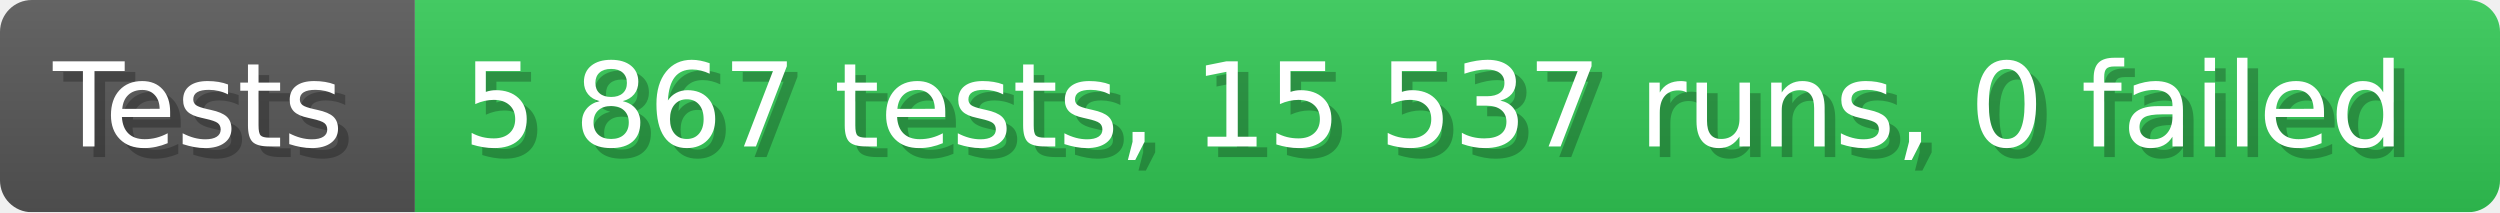
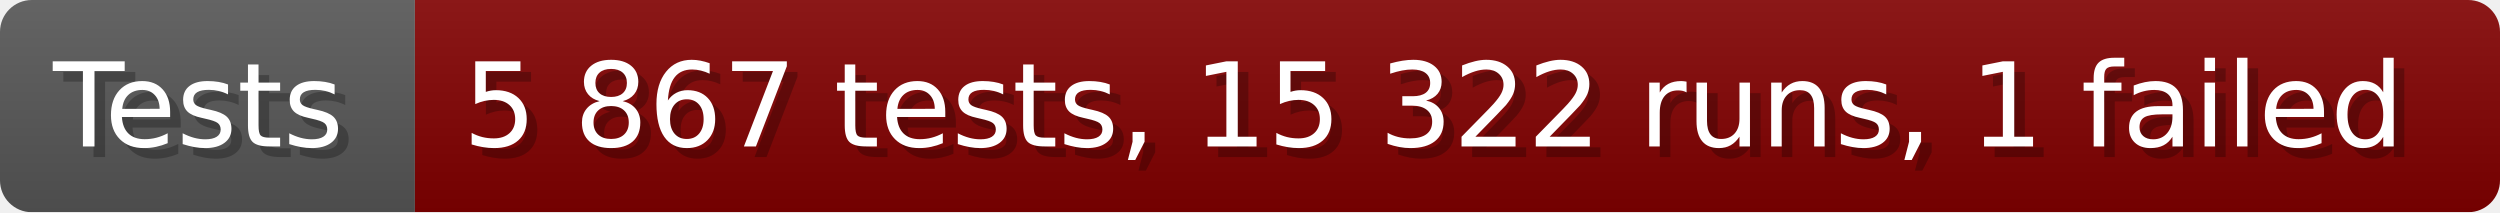
- <svg xmlns="http://www.w3.org/2000/svg" width="235.6" height="20" viewBox="0 0 2356 200" role="img" aria-label="Tests: 5 867 tests, 15 537 runs, 0 failed">
+ <svg xmlns="http://www.w3.org/2000/svg" width="235.6" height="20" viewBox="0 0 2356 200" role="img" aria-label="Tests: 5 867 tests, 15 322 runs, 1 failed">
  <linearGradient id="a" x2="0" y2="100%">
    <stop offset="0" stop-opacity=".1" stop-color="#EEE" />
    <stop offset="1" stop-opacity=".1" />
  </linearGradient>
  <mask id="m">
    <rect width="2356" height="200" rx="30" fill="#FFF" />
  </mask>
  <g mask="url(#m)">
    <rect width="391" height="200" fill="#555" />
-     <rect width="1965" height="200" fill="#31c653" x="391" />
+     <rect width="1965" height="200" fill="#800000" x="391" />
    <rect width="2356" height="200" fill="url(#a)" />
  </g>
  <g aria-hidden="true" fill="#fff" text-anchor="start" font-family="Verdana,DejaVu Sans,sans-serif" font-size="110">
    <text x="60" y="148" textLength="291" fill="#000" opacity="0.25">Tests</text>
    <text x="50" y="138" textLength="291">Tests</text>
-     <text x="446" y="148" textLength="1865" fill="#000" opacity="0.25">5 867 tests, 15 537 runs, 0 failed</text>
-     <text x="436" y="138" textLength="1865">5 867 tests, 15 537 runs, 0 failed</text>
+     <text x="446" y="148" textLength="1865" fill="#000" opacity="0.25">5 867 tests, 15 322 runs, 1 failed</text>
+     <text x="436" y="138" textLength="1865">5 867 tests, 15 322 runs, 1 failed</text>
  </g>
</svg>
